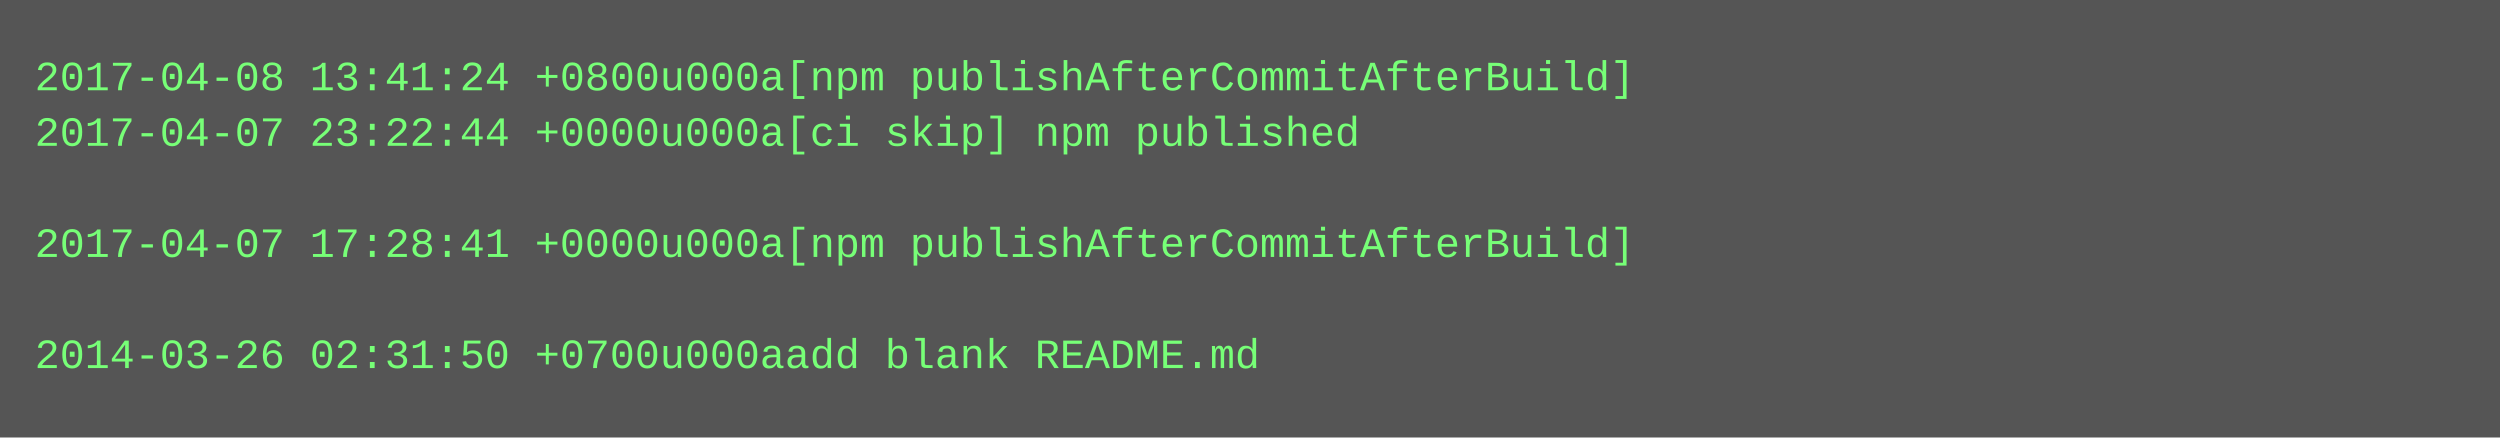
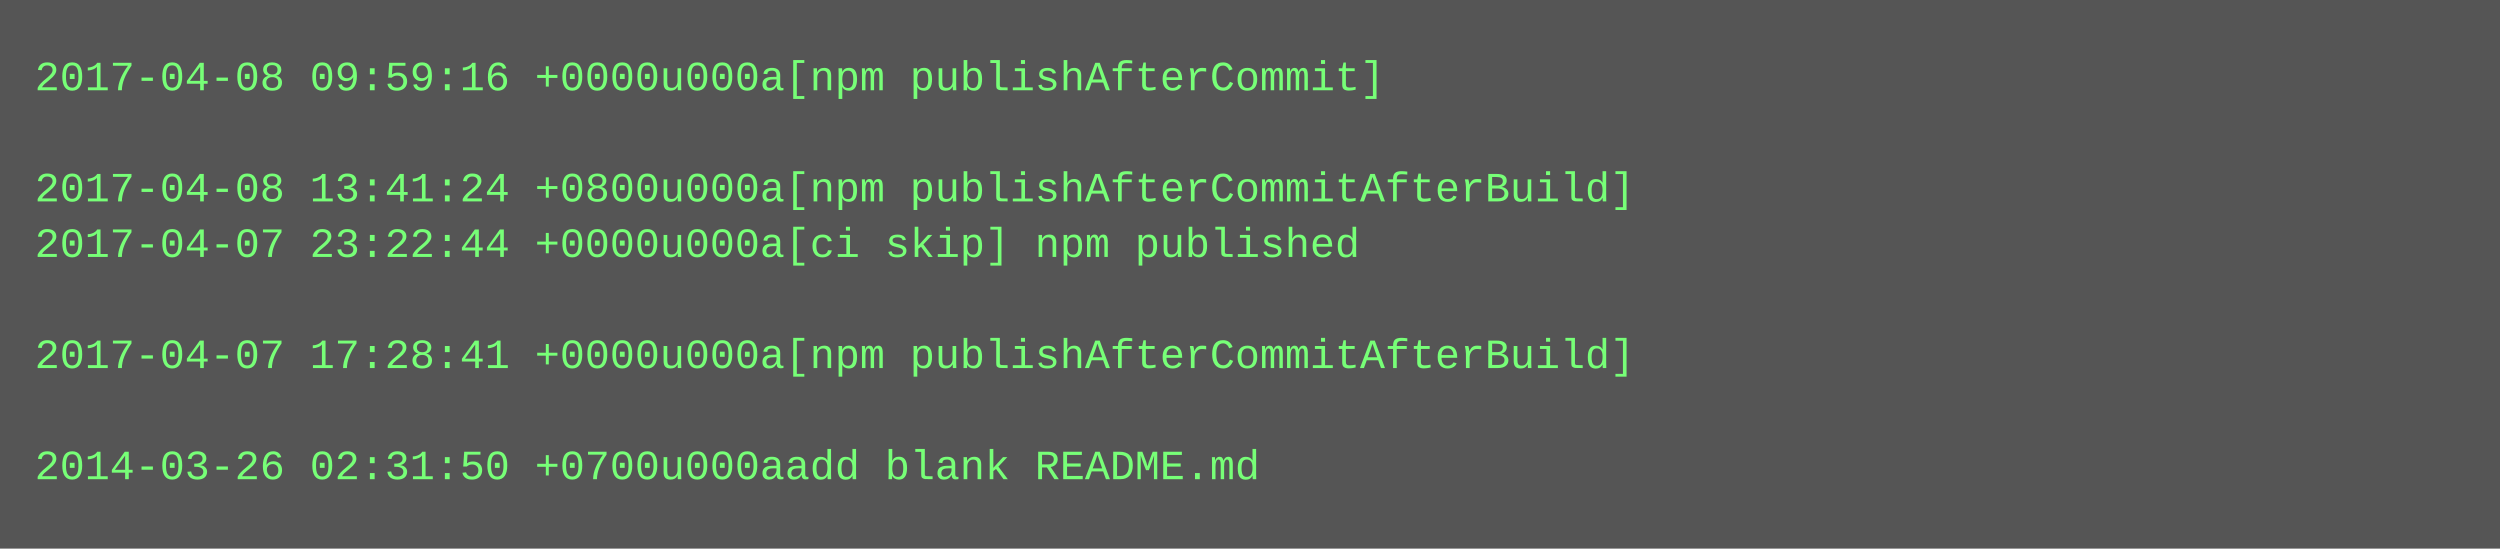
- <svg xmlns="http://www.w3.org/2000/svg" height="126" width="720">
-   <rect height="126" fill="#555" width="720" />
+ <svg xmlns="http://www.w3.org/2000/svg" height="158" width="720">
+   <rect height="158" fill="#555" width="720" />
  <text fill="#7f7" font-family="Courier New" font-size="12" xml:space="preserve">
-     <tspan x="10" y="26">2017-04-08 13:41:24 +0800u000a[npm publishAfterCommitAfterBuild]</tspan>
-     <tspan x="10" y="42">2017-04-07 23:22:44 +0000u000a[ci skip] npm published</tspan>
-     <tspan x="10" y="58" />
-     <tspan x="10" y="74">2017-04-07 17:28:41 +0000u000a[npm publishAfterCommitAfterBuild]</tspan>
+     <tspan x="10" y="26">2017-04-08 09:59:16 +0000u000a[npm publishAfterCommit]</tspan>
+     <tspan x="10" y="42" />
+     <tspan x="10" y="58">2017-04-08 13:41:24 +0800u000a[npm publishAfterCommitAfterBuild]</tspan>
+     <tspan x="10" y="74">2017-04-07 23:22:44 +0000u000a[ci skip] npm published</tspan>
    <tspan x="10" y="90" />
-     <tspan x="10" y="106">2014-03-26 02:31:50 +0700u000aadd blank README.md</tspan>
+     <tspan x="10" y="106">2017-04-07 17:28:41 +0000u000a[npm publishAfterCommitAfterBuild]</tspan>
+     <tspan x="10" y="122" />
+     <tspan x="10" y="138">2014-03-26 02:31:50 +0700u000aadd blank README.md</tspan>
  </text>
</svg>
